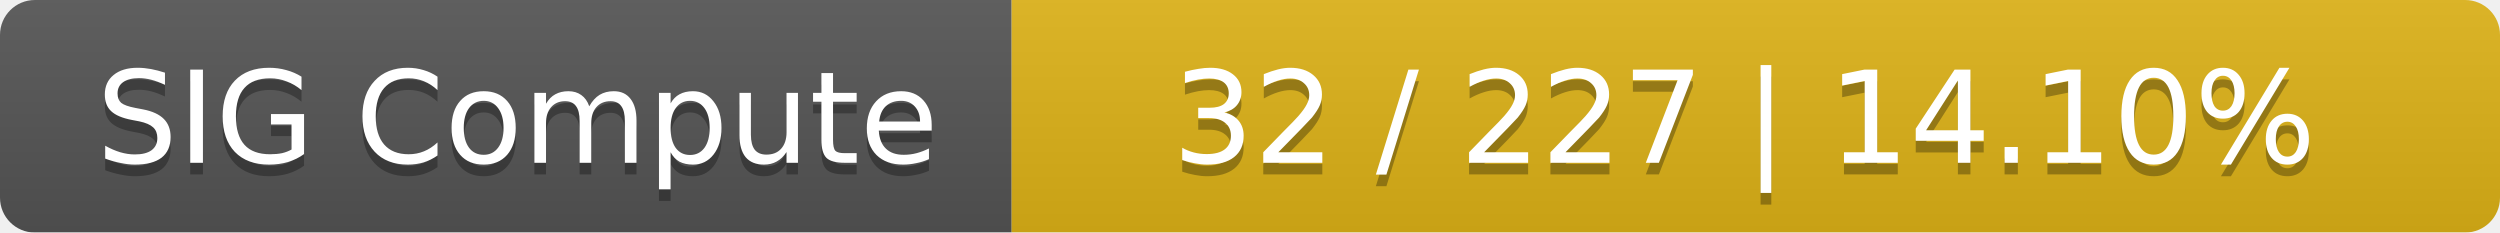
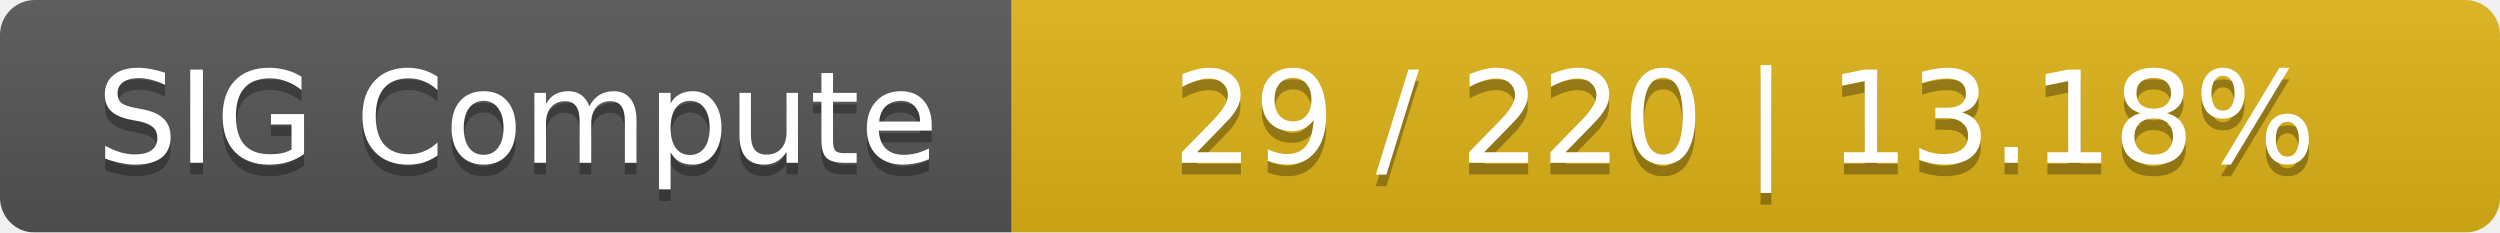
<svg xmlns="http://www.w3.org/2000/svg" width="215" height="20">
  <linearGradient id="smooth" x2="0" y2="100%">
    <stop offset="0" stop-color="#bbb" stop-opacity=".1" />
    <stop offset="1" stop-opacity=".1" />
  </linearGradient>
  <mask id="round">
    <rect width="215" height="20" rx="3" fill="#fff" />
  </mask>
  <g mask="url(#round)">
    <rect width="87" height="20" fill="#555" />
    <rect x="87" width="128" height="20" fill="#dfb317" />
    <rect width="215" height="20" fill="url(#smooth)" />
  </g>
  <g fill="#fff" text-anchor="middle" font-family="DejaVu Sans,Verdana,Geneva,sans-serif" font-size="11">
    <text x="44.5" y="15" fill="#010101" fill-opacity=".3">SIG Compute</text>
    <text x="44.5" y="14">SIG Compute</text>
-     <text x="150" y="15" fill="#010101" fill-opacity=".3">32 / 227    |    14.10%</text>
-     <text x="150" y="14">32 / 227    |    14.10%</text>
+     <text x="150" y="15" fill="#010101" fill-opacity=".3">29 / 220    |    13.18%</text>
+     <text x="150" y="14">29 / 220    |    13.18%</text>
  </g>
</svg>
